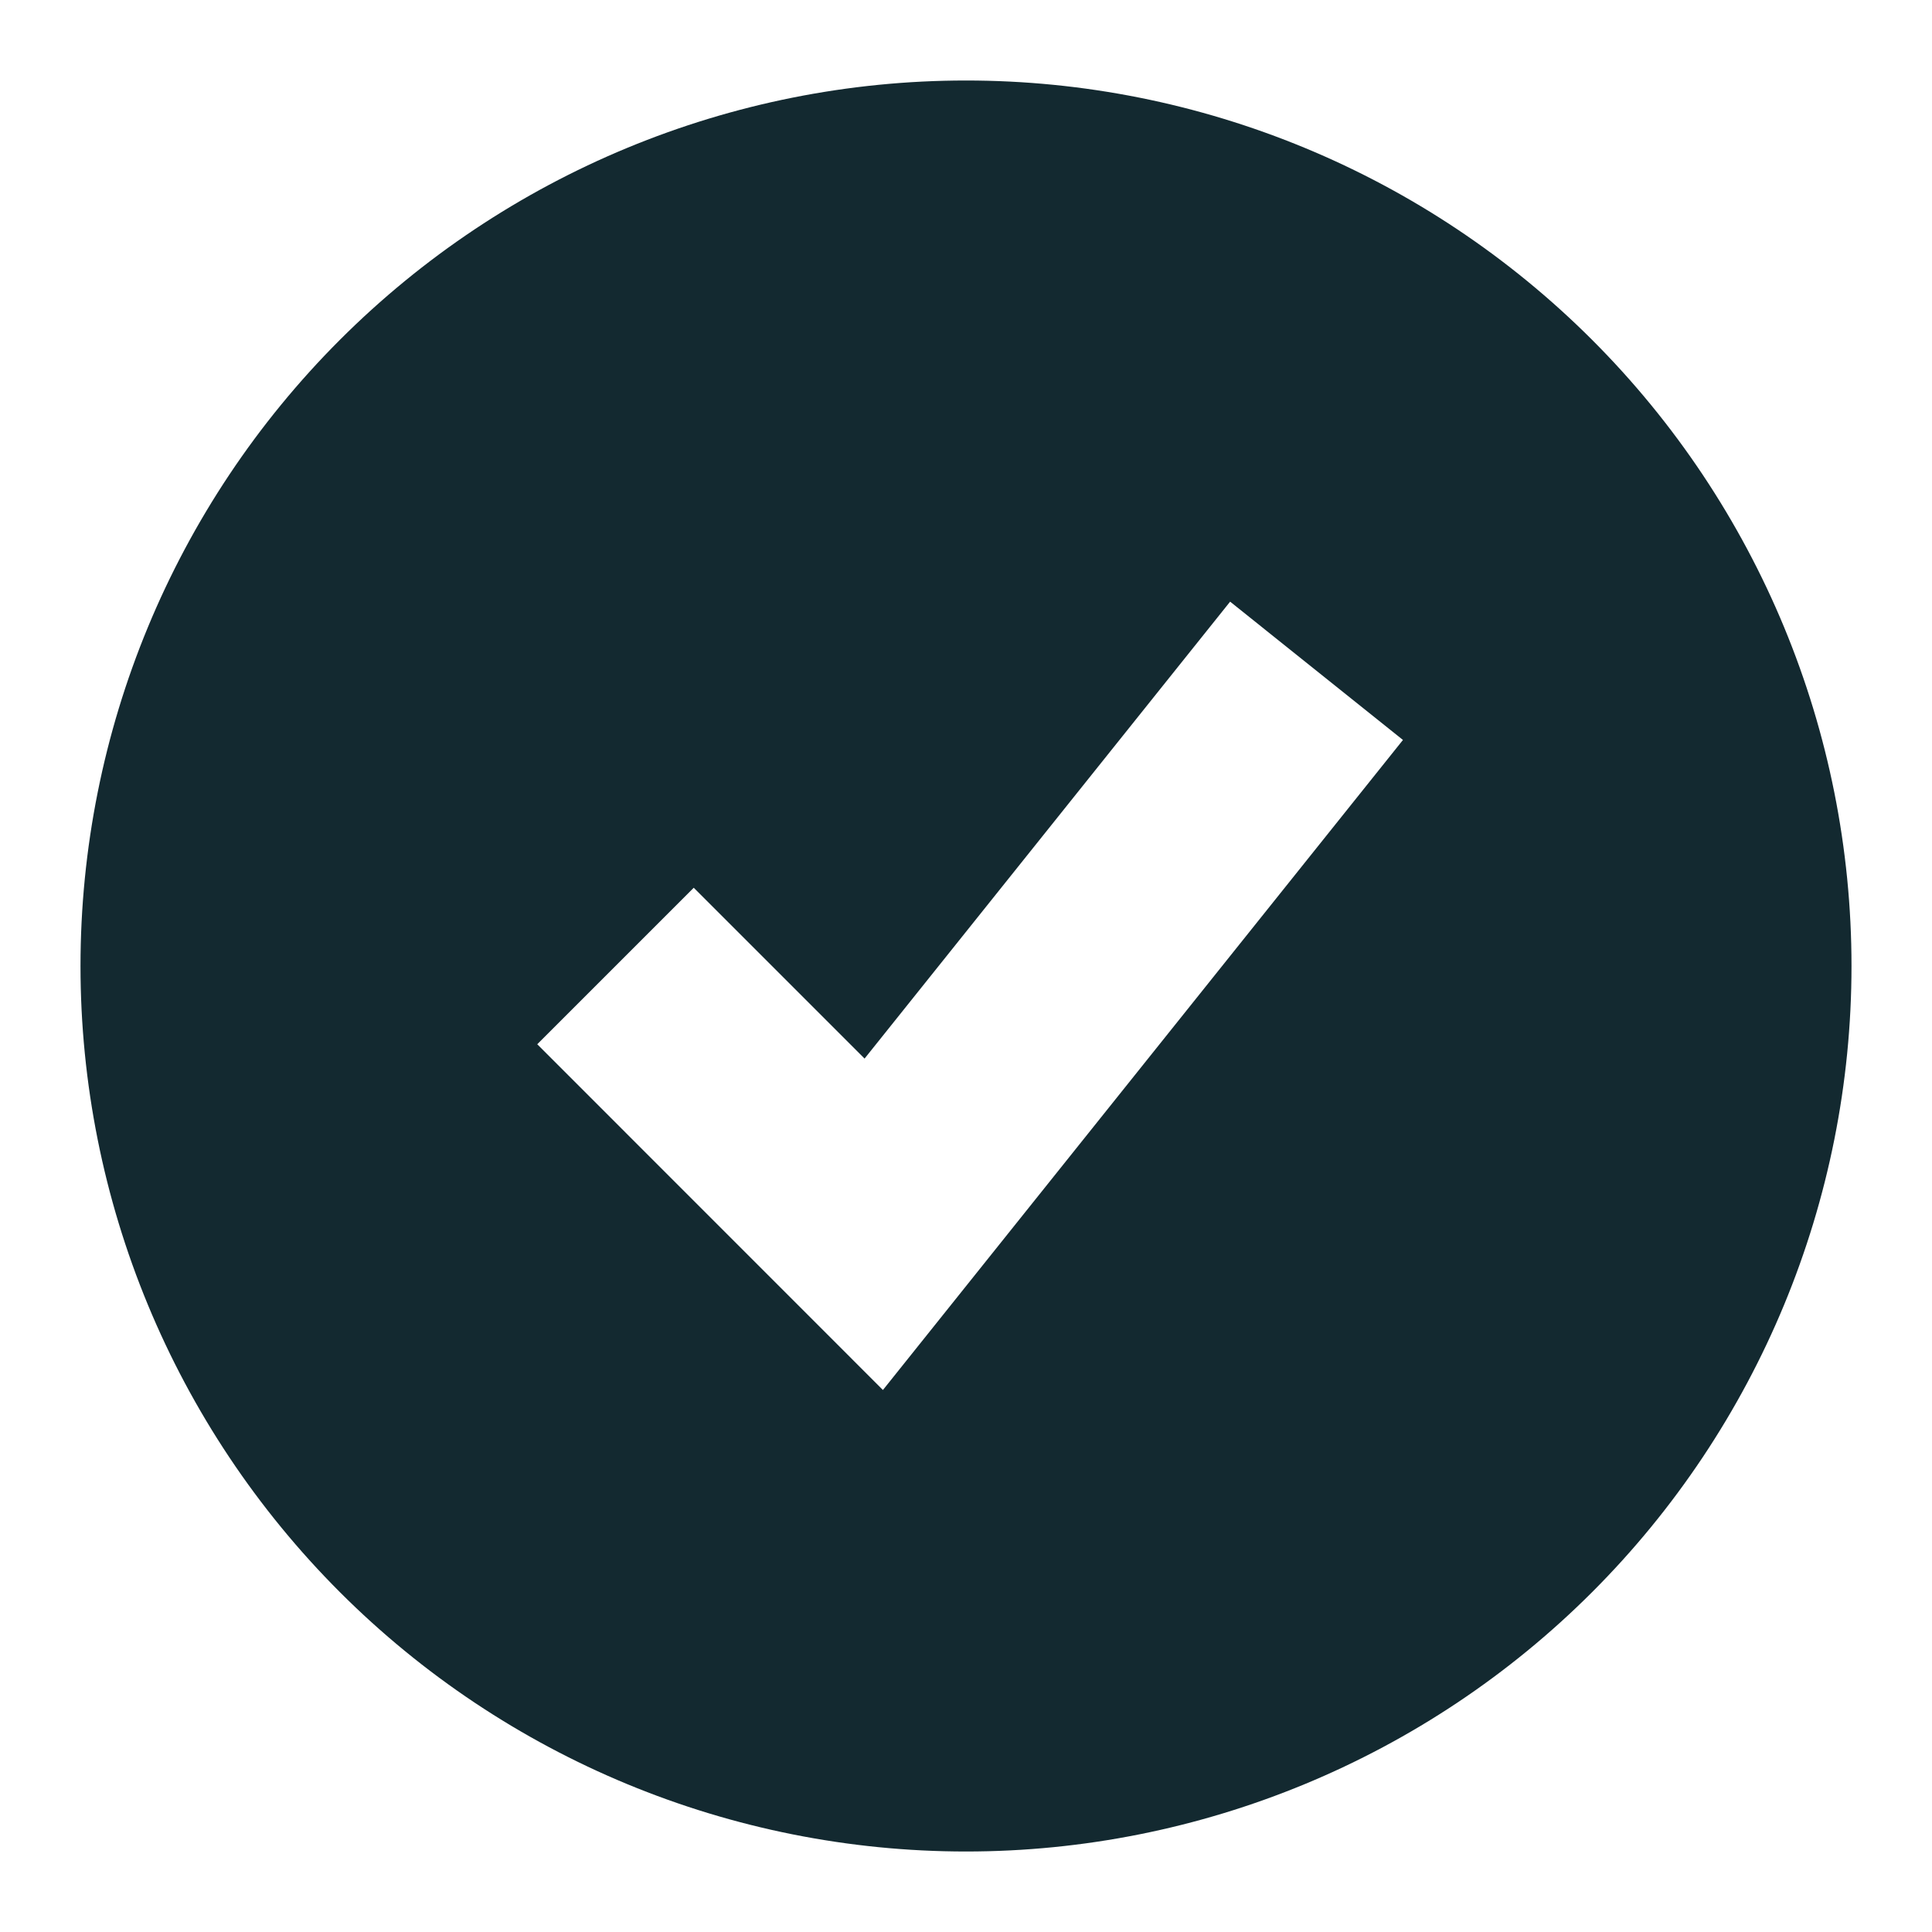
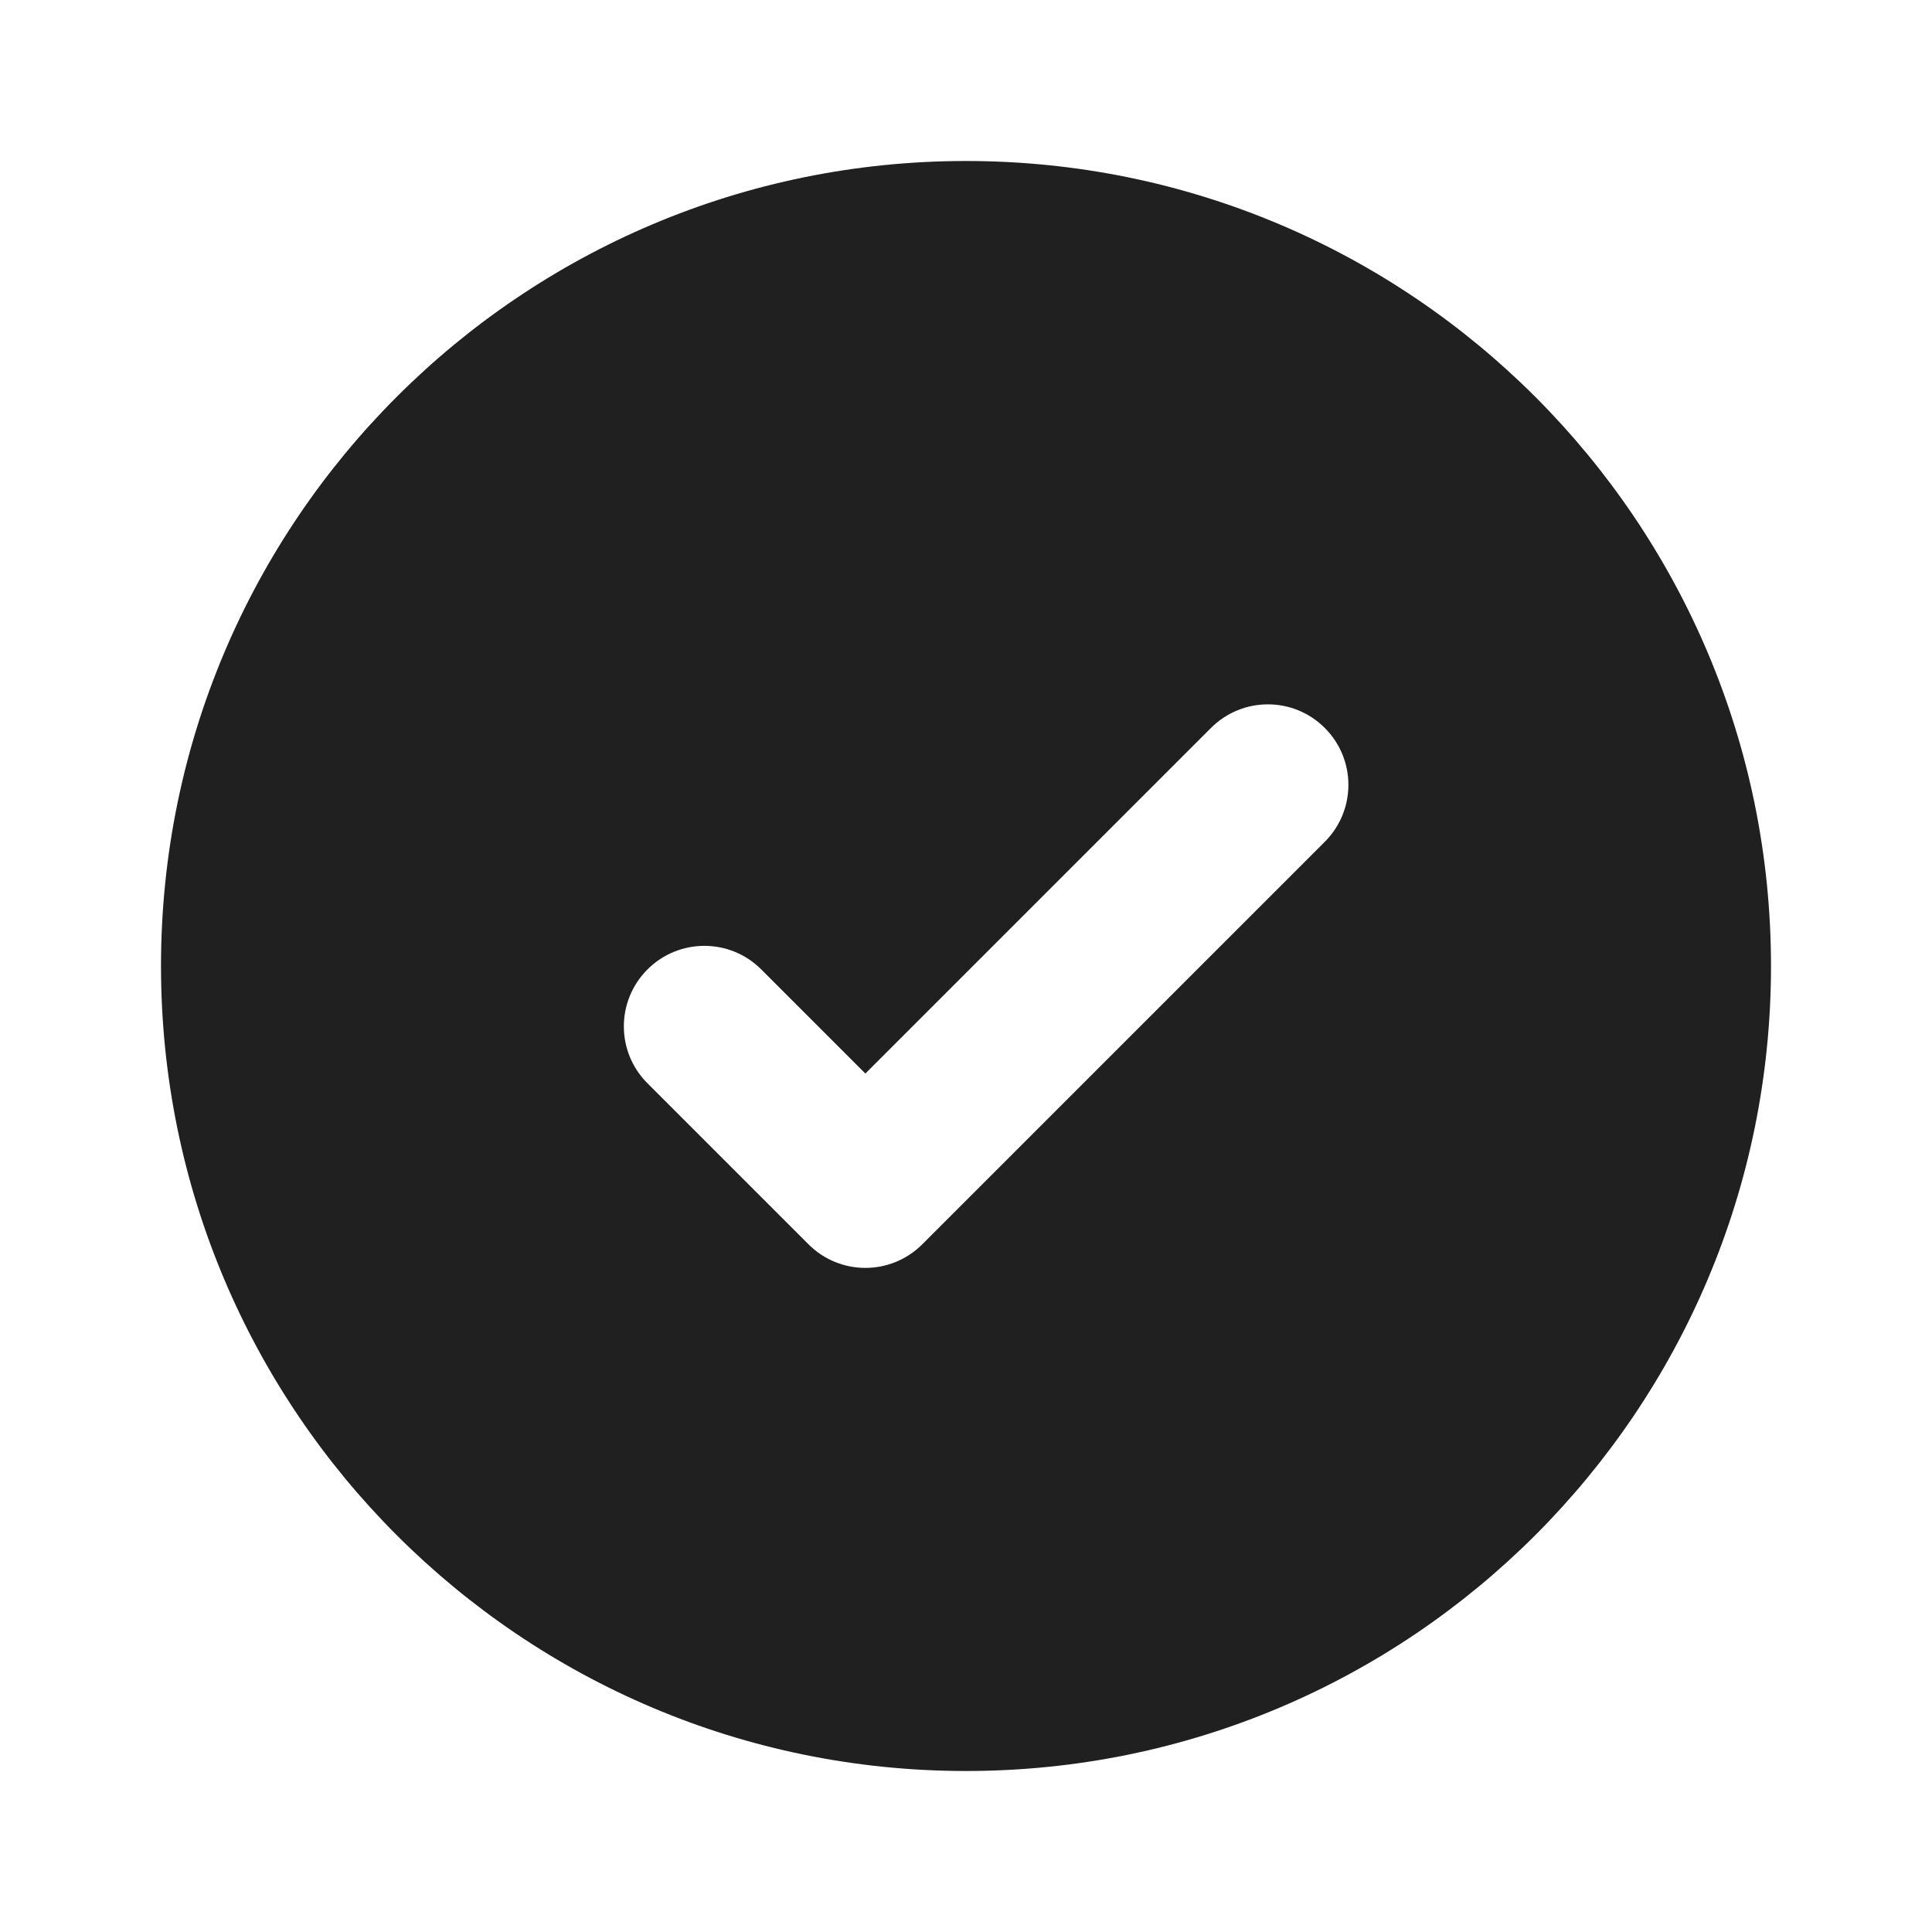
<svg xmlns="http://www.w3.org/2000/svg" width="24" height="24" viewBox="0 0 24 24" fill="none">
-   <path fill-rule="evenodd" clip-rule="evenodd" d="M4.222 4.222C6.285 2.159 9.083 1 12 1C14.917 1 17.715 2.159 19.778 4.222C21.841 6.285 23 9.083 23 12C23 14.917 21.841 17.715 19.778 19.778C17.715 21.841 14.917 23 12 23C9.083 23 6.285 21.841 4.222 19.778C2.159 17.715 1 14.917 1 12C1 9.083 2.159 6.285 4.222 4.222ZM10.968 17.267L17.428 9.192L15.281 7.474L10.74 13.15L8.618 11.028L6.674 12.972L10.968 17.267Z" fill="#132930" />
+   <path d="M12 2C17.523 2 22 6.477 22 12C22 17.523 17.523 22 12 22C6.477 22 2 17.523 2 12C2 6.477 6.477 2 12 2ZM16.457 9.043C16.067 8.652 15.434 8.652 15.043 9.043L10.75 13.336L9.457 12.043C9.067 11.652 8.433 11.652 8.043 12.043C7.652 12.434 7.652 13.066 8.043 13.457L10.043 15.457C10.434 15.848 11.066 15.848 11.457 15.457L16.457 10.457C16.848 10.066 16.848 9.433 16.457 9.043Z" fill="#202020" />
</svg>
